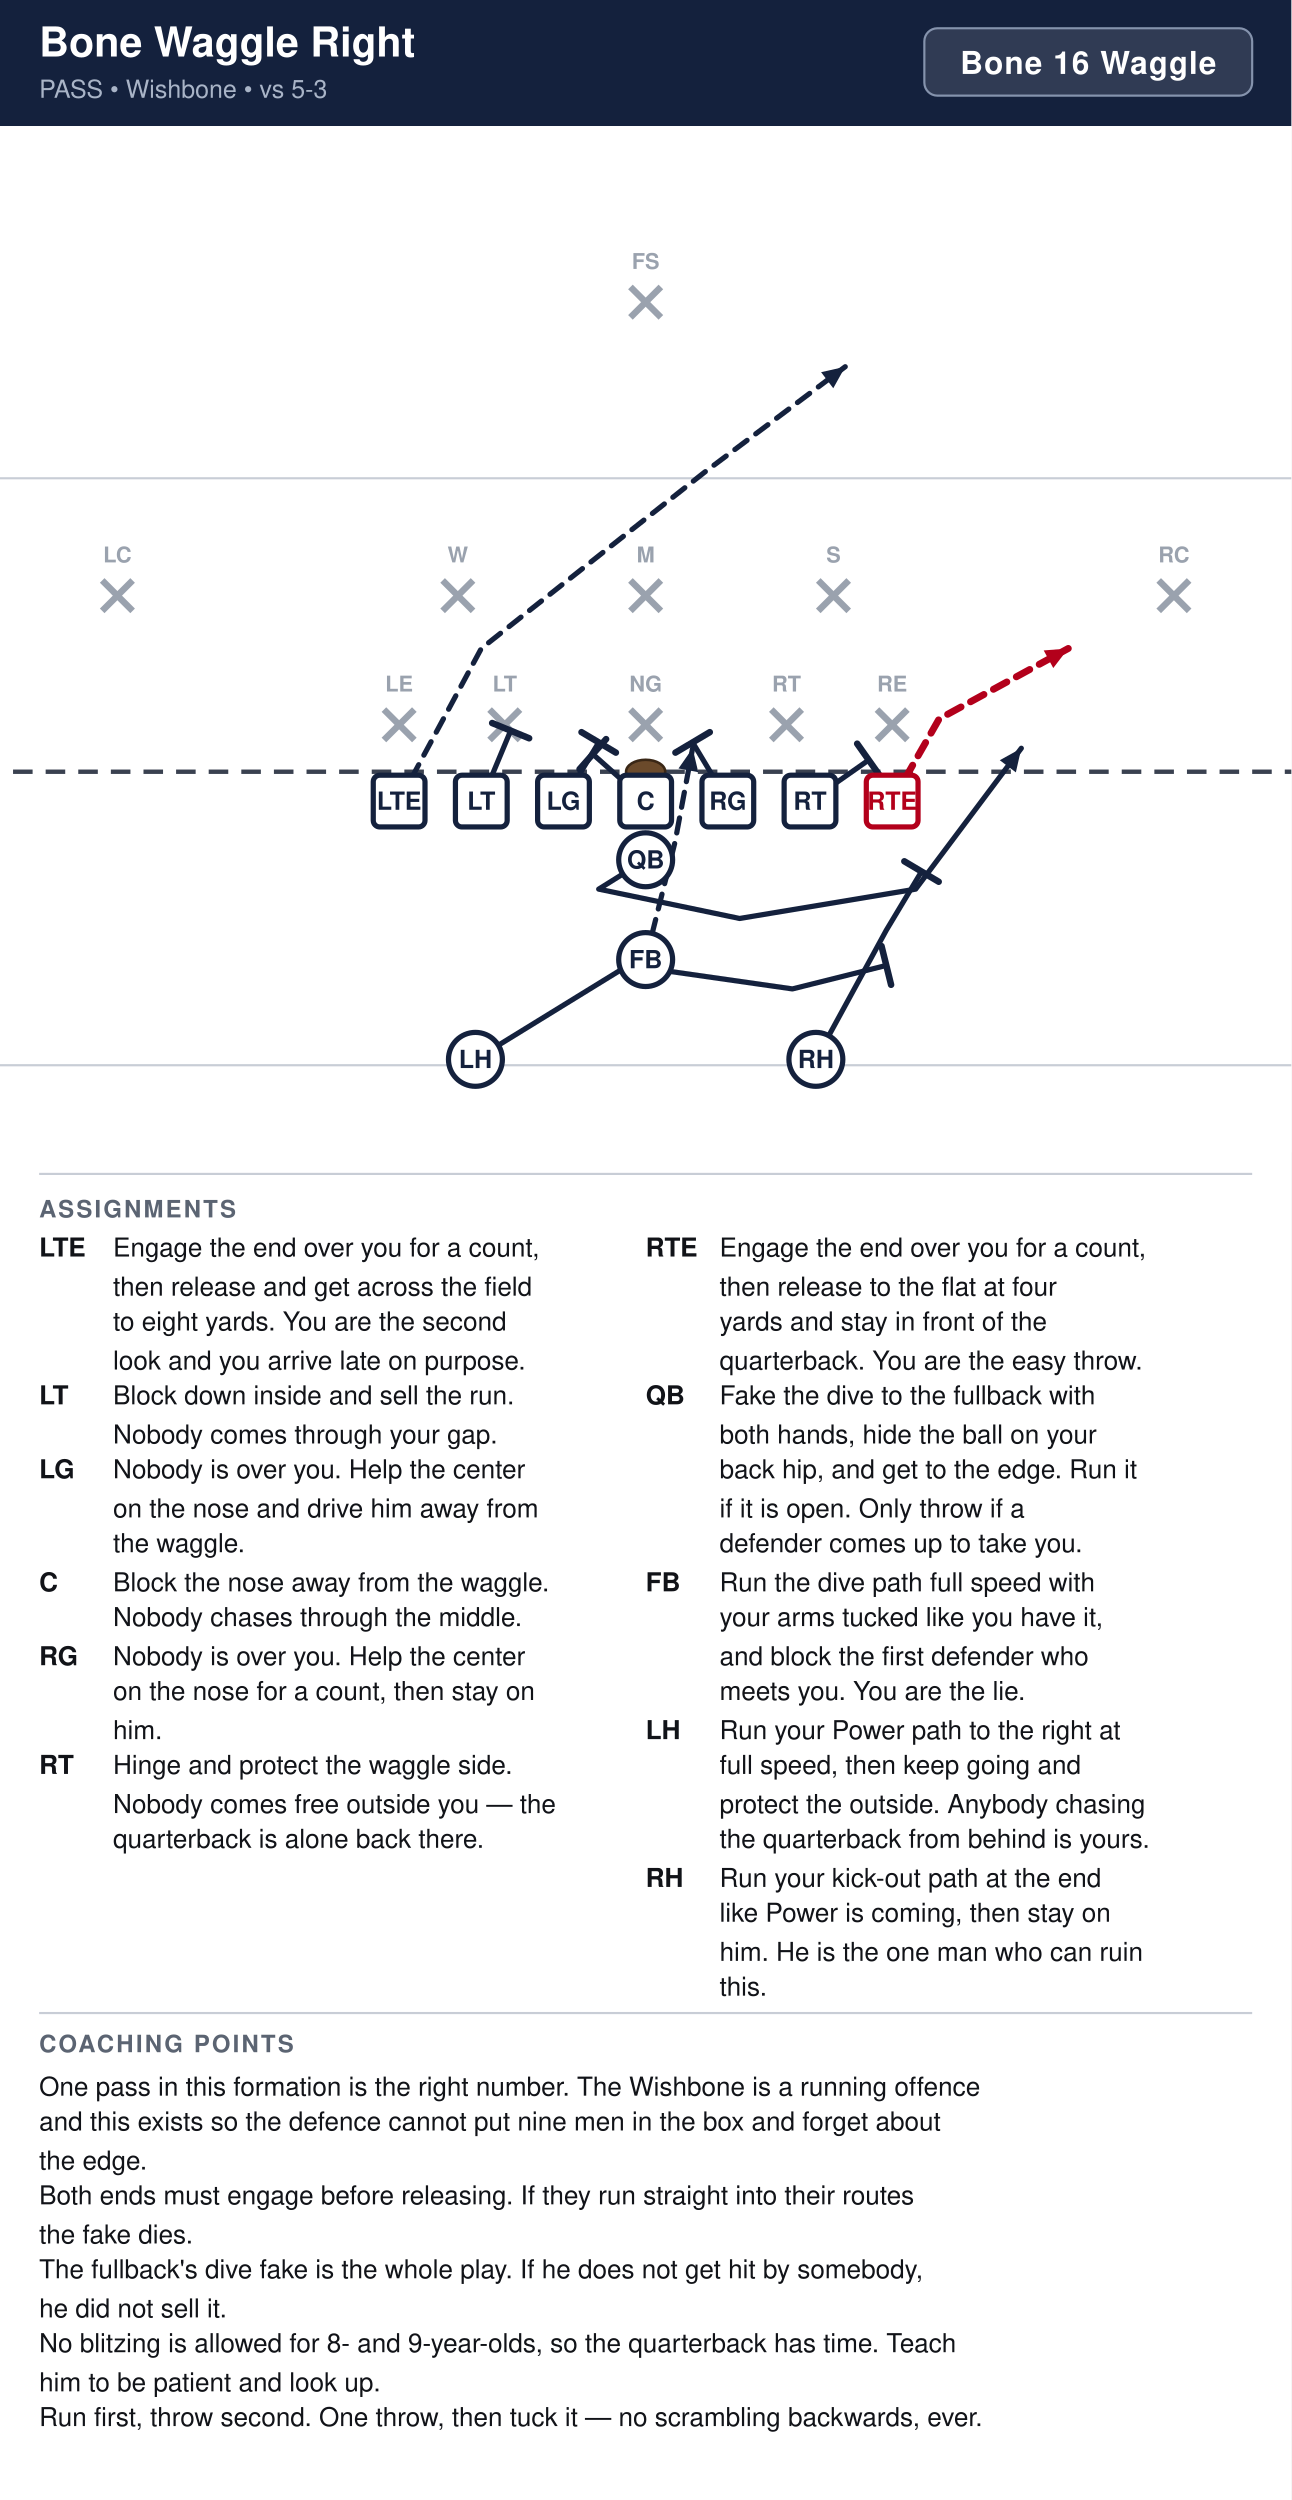
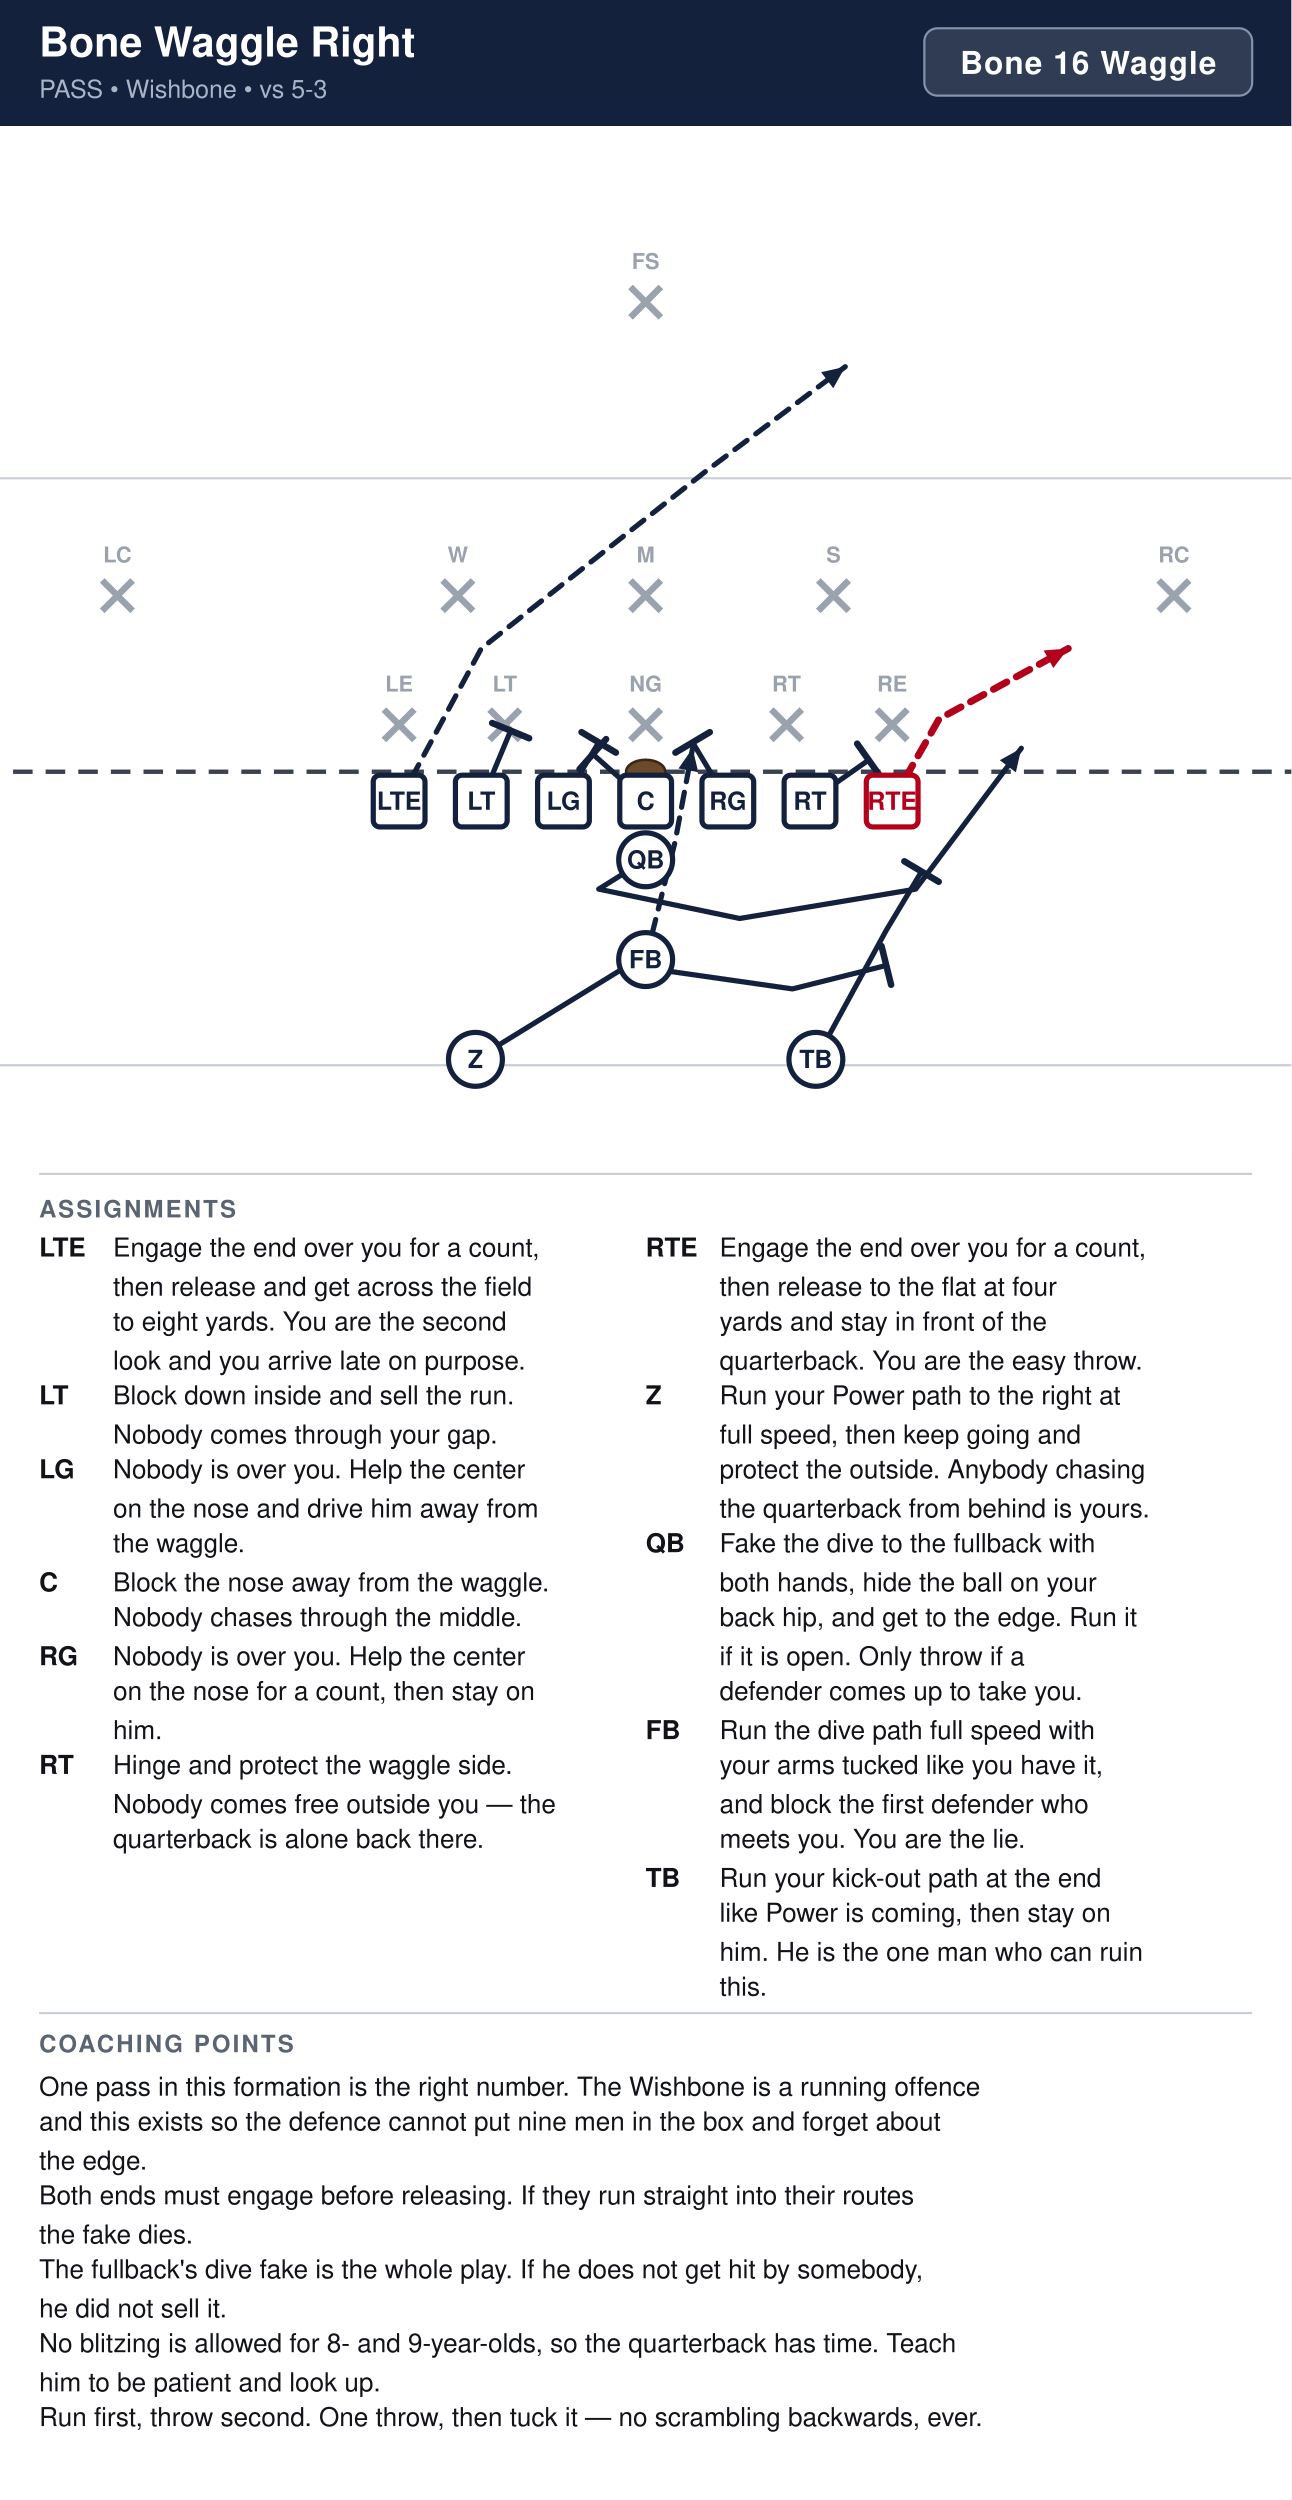
<svg xmlns="http://www.w3.org/2000/svg" width="594" height="1150" viewBox="0 0 594 1150" font-family="Segoe UI, Helvetica, Arial, sans-serif">
  <rect width="100%" height="100%" fill="#ffffff" />
  <rect x="0" y="0" width="594" height="58" fill="#14213d" />
  <text x="18" y="26" font-size="19" font-weight="700" fill="#ffffff">Bone Waggle Right</text>
  <text x="18" y="45" font-size="11.5" fill="#a9b4c7">PASS  •  Wishbone  •  vs 5-3</text>
  <rect x="425.2" y="13" width="150.8" height="31" rx="6" fill="#ffffff" fill-opacity="0.12" stroke="#8593ad" stroke-width="1" />
  <text x="500.6" y="34" text-anchor="middle" font-size="14.5" font-weight="700" fill="#ffffff" letter-spacing="0.5">Bone 16 Waggle</text>
  <clipPath id="fieldclip">
    <rect x="0" y="58" width="594" height="472" />
  </clipPath>
  <g clip-path="url(#fieldclip)">
    <g transform="translate(-54.0,31.0)">
      <rect x="0" y="0" width="702" height="513" fill="#ffffff" />
      <line x1="0" y1="459.0" x2="702" y2="459.0" stroke="#c8cdd6" stroke-width="1" />
      <line x1="0" y1="189.0" x2="702" y2="189.0" stroke="#c8cdd6" stroke-width="1" />
      <line x1="0" y1="324.0" x2="702" y2="324.0" stroke="#3a4150" stroke-width="2" stroke-dasharray="9 6" />
      <ellipse cx="351.0" cy="324.0" rx="9" ry="5.5" fill="#6b4a2b" stroke="#3a2716" stroke-width="1.2" />
      <line x1="230.6" y1="295.4" x2="244.6" y2="309.4" stroke="#9aa2ae" stroke-width="3" />
      <line x1="244.6" y1="295.4" x2="230.6" y2="309.4" stroke="#9aa2ae" stroke-width="3" />
      <text x="237.6" y="287.1" text-anchor="middle" font-size="10" fill="#9aa2ae" font-weight="600">LE</text>
      <line x1="279.2" y1="295.4" x2="293.2" y2="309.4" stroke="#9aa2ae" stroke-width="3" />
      <line x1="293.2" y1="295.4" x2="279.2" y2="309.4" stroke="#9aa2ae" stroke-width="3" />
      <text x="286.2" y="287.1" text-anchor="middle" font-size="10" fill="#9aa2ae" font-weight="600">LT</text>
      <line x1="344.0" y1="295.4" x2="358.0" y2="309.4" stroke="#9aa2ae" stroke-width="3" />
      <line x1="358.0" y1="295.4" x2="344.0" y2="309.4" stroke="#9aa2ae" stroke-width="3" />
      <text x="351.0" y="287.1" text-anchor="middle" font-size="10" fill="#9aa2ae" font-weight="600">NG</text>
      <line x1="408.8" y1="295.4" x2="422.8" y2="309.4" stroke="#9aa2ae" stroke-width="3" />
      <line x1="422.8" y1="295.4" x2="408.8" y2="309.4" stroke="#9aa2ae" stroke-width="3" />
      <text x="415.8" y="287.1" text-anchor="middle" font-size="10" fill="#9aa2ae" font-weight="600">RT</text>
      <line x1="457.4" y1="295.4" x2="471.4" y2="309.4" stroke="#9aa2ae" stroke-width="3" />
      <line x1="471.4" y1="295.4" x2="457.4" y2="309.4" stroke="#9aa2ae" stroke-width="3" />
      <text x="464.4" y="287.1" text-anchor="middle" font-size="10" fill="#9aa2ae" font-weight="600">RE</text>
      <line x1="257.6" y1="236.0" x2="271.6" y2="250.0" stroke="#9aa2ae" stroke-width="3" />
      <line x1="271.6" y1="236.0" x2="257.6" y2="250.0" stroke="#9aa2ae" stroke-width="3" />
      <text x="264.6" y="227.7" text-anchor="middle" font-size="10" fill="#9aa2ae" font-weight="600">W</text>
      <line x1="344.0" y1="236.0" x2="358.0" y2="250.0" stroke="#9aa2ae" stroke-width="3" />
      <line x1="358.0" y1="236.0" x2="344.0" y2="250.0" stroke="#9aa2ae" stroke-width="3" />
      <text x="351.0" y="227.7" text-anchor="middle" font-size="10" fill="#9aa2ae" font-weight="600">M</text>
      <line x1="430.4" y1="236.0" x2="444.4" y2="250.0" stroke="#9aa2ae" stroke-width="3" />
      <line x1="444.4" y1="236.0" x2="430.4" y2="250.0" stroke="#9aa2ae" stroke-width="3" />
      <text x="437.4" y="227.7" text-anchor="middle" font-size="10" fill="#9aa2ae" font-weight="600">S</text>
      <line x1="101.0" y1="236.0" x2="115.0" y2="250.0" stroke="#9aa2ae" stroke-width="3" />
      <line x1="115.0" y1="236.0" x2="101.0" y2="250.0" stroke="#9aa2ae" stroke-width="3" />
      <text x="108.0" y="227.7" text-anchor="middle" font-size="10" fill="#9aa2ae" font-weight="600">LC</text>
      <line x1="587.0" y1="236.0" x2="601.0" y2="250.0" stroke="#9aa2ae" stroke-width="3" />
      <line x1="601.0" y1="236.0" x2="587.0" y2="250.0" stroke="#9aa2ae" stroke-width="3" />
      <text x="594.0" y="227.7" text-anchor="middle" font-size="10" fill="#9aa2ae" font-weight="600">RC</text>
      <line x1="344.0" y1="101.0" x2="358.0" y2="115.0" stroke="#9aa2ae" stroke-width="3" />
      <line x1="358.0" y1="101.0" x2="344.0" y2="115.0" stroke="#9aa2ae" stroke-width="3" />
      <text x="351.0" y="92.7" text-anchor="middle" font-size="10" fill="#9aa2ae" font-weight="600">FS</text>
      <path d="M237.6,337.5 L275.4,267.3 L378.0,186.3 L442.8,137.7" fill="none" stroke="#14213d" stroke-width="2.4" stroke-linecap="round" stroke-linejoin="round" stroke-dasharray="7 5" />
      <polygon points="442.8,137.7 437.3,147.6 431.7,140.2" fill="#14213d" />
      <path d="M275.4,337.5 L288.9,305.1" fill="none" stroke="#14213d" stroke-width="2.4" stroke-linecap="round" stroke-linejoin="round" />
      <line x1="280.4" y1="301.6" x2="297.4" y2="308.6" stroke="#14213d" stroke-width="3.0" stroke-linecap="round" />
      <path d="M313.2,337.5 L329.4,310.5" fill="none" stroke="#14213d" stroke-width="2.4" stroke-linecap="round" stroke-linejoin="round" />
      <line x1="321.5" y1="305.8" x2="337.3" y2="315.2" stroke="#14213d" stroke-width="3.0" stroke-linecap="round" />
      <path d="M351.0,337.5 L326.7,315.9" fill="none" stroke="#14213d" stroke-width="2.4" stroke-linecap="round" stroke-linejoin="round" />
      <line x1="320.6" y1="322.8" x2="332.8" y2="309.0" stroke="#14213d" stroke-width="3.0" stroke-linecap="round" />
      <path d="M388.8,337.5 L372.6,310.5" fill="none" stroke="#14213d" stroke-width="2.4" stroke-linecap="round" stroke-linejoin="round" />
      <line x1="364.7" y1="315.2" x2="380.5" y2="305.8" stroke="#14213d" stroke-width="3.0" stroke-linecap="round" />
      <path d="M426.6,337.5 L453.6,318.6" fill="none" stroke="#14213d" stroke-width="2.4" stroke-linecap="round" stroke-linejoin="round" />
      <line x1="448.3" y1="311.1" x2="458.9" y2="326.1" stroke="#14213d" stroke-width="3.0" stroke-linecap="round" />
      <path d="M464.4,337.5 L486.0,299.7 L545.4,267.3" fill="none" stroke="#b3001b" stroke-width="3.2" stroke-linecap="round" stroke-linejoin="round" stroke-dasharray="7 5" />
      <polygon points="545.4,267.3 538.5,276.3 534.1,268.2" fill="#b3001b" />
      <path d="M351.0,364.5 L329.4,378.0 L394.2,391.5 L475.2,378.0 L523.8,313.2" fill="none" stroke="#14213d" stroke-width="2.4" stroke-linecap="round" stroke-linejoin="round" />
      <polygon points="523.8,313.2 521.3,324.3 513.9,318.7" fill="#14213d" />
      <path d="M351.0,410.4 L364.5,356.4 L372.6,313.2" fill="none" stroke="#14213d" stroke-width="2.4" stroke-linecap="round" stroke-linejoin="round" stroke-dasharray="7 5" />
      <polygon points="372.6,313.2 375.2,324.2 366.1,322.5" fill="#14213d" />
      <path d="M272.7,456.3 L342.9,413.1 L418.5,423.9 L461.7,413.1" fill="none" stroke="#14213d" stroke-width="2.4" stroke-linecap="round" stroke-linejoin="round" />
      <line x1="459.5" y1="404.2" x2="463.9" y2="422.0" stroke="#14213d" stroke-width="3.0" stroke-linecap="round" />
      <path d="M429.3,456.3 L461.7,396.9 L477.9,369.9" fill="none" stroke="#14213d" stroke-width="2.4" stroke-linecap="round" stroke-linejoin="round" />
      <line x1="470.0" y1="365.2" x2="485.8" y2="374.6" stroke="#14213d" stroke-width="3.0" stroke-linecap="round" />
      <rect x="225.7" y="325.6" width="23.8" height="23.8" rx="3" fill="#ffffff" stroke="#14213d" stroke-width="2.4" />
      <text x="237.6" y="341.5" text-anchor="middle" font-size="11.5" font-weight="700" fill="#14213d">LTE</text>
      <rect x="263.5" y="325.6" width="23.8" height="23.8" rx="3" fill="#ffffff" stroke="#14213d" stroke-width="2.4" />
      <text x="275.4" y="341.5" text-anchor="middle" font-size="11.5" font-weight="700" fill="#14213d">LT</text>
      <rect x="301.3" y="325.6" width="23.8" height="23.8" rx="3" fill="#ffffff" stroke="#14213d" stroke-width="2.4" />
      <text x="313.2" y="341.5" text-anchor="middle" font-size="11.5" font-weight="700" fill="#14213d">LG</text>
      <rect x="339.1" y="325.6" width="23.8" height="23.8" rx="3" fill="#ffffff" stroke="#14213d" stroke-width="2.4" />
      <text x="351.0" y="341.5" text-anchor="middle" font-size="11.5" font-weight="700" fill="#14213d">C</text>
      <rect x="376.9" y="325.6" width="23.8" height="23.8" rx="3" fill="#ffffff" stroke="#14213d" stroke-width="2.4" />
      <text x="388.8" y="341.5" text-anchor="middle" font-size="11.5" font-weight="700" fill="#14213d">RG</text>
      <rect x="414.7" y="325.6" width="23.8" height="23.8" rx="3" fill="#ffffff" stroke="#14213d" stroke-width="2.4" />
      <text x="426.6" y="341.5" text-anchor="middle" font-size="11.5" font-weight="700" fill="#14213d">RT</text>
      <rect x="452.5" y="325.6" width="23.8" height="23.8" rx="3" fill="#ffffff" stroke="#b3001b" stroke-width="2.4" />
      <text x="464.4" y="341.5" text-anchor="middle" font-size="11.5" font-weight="700" fill="#b3001b">RTE</text>
      <circle cx="351.0" cy="364.5" r="12.4" fill="#ffffff" stroke="#14213d" stroke-width="2.4" />
      <text x="351.0" y="368.5" text-anchor="middle" font-size="11.5" font-weight="700" fill="#14213d">QB</text>
      <circle cx="351.0" cy="410.4" r="12.4" fill="#ffffff" stroke="#14213d" stroke-width="2.4" />
      <text x="351.0" y="414.4" text-anchor="middle" font-size="11.5" font-weight="700" fill="#14213d">FB</text>
      <circle cx="272.7" cy="456.3" r="12.4" fill="#ffffff" stroke="#14213d" stroke-width="2.4" />
-       <text x="272.7" y="460.3" text-anchor="middle" font-size="11.5" font-weight="700" fill="#14213d">LH</text>
+       <text x="272.7" y="460.3" text-anchor="middle" font-size="11.5" font-weight="700" fill="#14213d">Z</text>
      <circle cx="429.3" cy="456.3" r="12.4" fill="#ffffff" stroke="#14213d" stroke-width="2.4" />
-       <text x="429.3" y="460.3" text-anchor="middle" font-size="11.5" font-weight="700" fill="#14213d">RH</text>
+       <text x="429.3" y="460.3" text-anchor="middle" font-size="11.5" font-weight="700" fill="#14213d">TB</text>
    </g>
  </g>
  <line x1="18" y1="540" x2="576" y2="540" stroke="#c8cdd6" stroke-width="1" />
  <text x="18" y="560" font-size="11" font-weight="700" fill="#5b6472" letter-spacing="1">ASSIGNMENTS</text>
  <text x="18" y="578" font-size="12" font-weight="700" fill="#111318">LTE</text>
  <text x="52" y="578" font-size="12" fill="#111318">Engage the end over you for a count,</text>
  <text x="52" y="596" font-size="12" fill="#111318">then release and get across the field</text>
  <text x="52" y="612" font-size="12" fill="#111318">to eight yards. You are the second</text>
  <text x="52" y="630" font-size="12" fill="#111318">look and you arrive late on purpose.</text>
  <text x="18" y="646" font-size="12" font-weight="700" fill="#111318">LT</text>
  <text x="52" y="646" font-size="12" fill="#111318">Block down inside and sell the run.</text>
  <text x="52" y="664" font-size="12" fill="#111318">Nobody comes through your gap.</text>
  <text x="18" y="680" font-size="12" font-weight="700" fill="#111318">LG</text>
  <text x="52" y="680" font-size="12" fill="#111318">Nobody is over you. Help the center</text>
  <text x="52" y="698" font-size="12" fill="#111318">on the nose and drive him away from</text>
  <text x="52" y="714" font-size="12" fill="#111318">the waggle.</text>
  <text x="18" y="732" font-size="12" font-weight="700" fill="#111318">C</text>
  <text x="52" y="732" font-size="12" fill="#111318">Block the nose away from the waggle.</text>
  <text x="52" y="748" font-size="12" fill="#111318">Nobody chases through the middle.</text>
  <text x="18" y="766" font-size="12" font-weight="700" fill="#111318">RG</text>
  <text x="52" y="766" font-size="12" fill="#111318">Nobody is over you. Help the center</text>
  <text x="52" y="782" font-size="12" fill="#111318">on the nose for a count, then stay on</text>
  <text x="52" y="800" font-size="12" fill="#111318">him.</text>
  <text x="18" y="816" font-size="12" font-weight="700" fill="#111318">RT</text>
  <text x="52" y="816" font-size="12" fill="#111318">Hinge and protect the waggle side.</text>
  <text x="52" y="834" font-size="12" fill="#111318">Nobody comes free outside you — the</text>
  <text x="52" y="850" font-size="12" fill="#111318">quarterback is alone back there.</text>
  <text x="297" y="578" font-size="12" font-weight="700" fill="#111318">RTE</text>
  <text x="331" y="578" font-size="12" fill="#111318">Engage the end over you for a count,</text>
  <text x="331" y="596" font-size="12" fill="#111318">then release to the flat at four</text>
  <text x="331" y="612" font-size="12" fill="#111318">yards and stay in front of the</text>
  <text x="331" y="630" font-size="12" fill="#111318">quarterback. You are the easy throw.</text>
-   <text x="297" y="646" font-size="12" font-weight="700" fill="#111318">QB</text>
-   <text x="331" y="646" font-size="12" fill="#111318">Fake the dive to the fullback with</text>
-   <text x="331" y="664" font-size="12" fill="#111318">both hands, hide the ball on your</text>
-   <text x="331" y="680" font-size="12" fill="#111318">back hip, and get to the edge. Run it</text>
-   <text x="331" y="698" font-size="12" fill="#111318">if it is open. Only throw if a</text>
-   <text x="331" y="714" font-size="12" fill="#111318">defender comes up to take you.</text>
-   <text x="297" y="732" font-size="12" font-weight="700" fill="#111318">FB</text>
-   <text x="331" y="732" font-size="12" fill="#111318">Run the dive path full speed with</text>
-   <text x="331" y="748" font-size="12" fill="#111318">your arms tucked like you have it,</text>
-   <text x="331" y="766" font-size="12" fill="#111318">and block the first defender who</text>
-   <text x="331" y="782" font-size="12" fill="#111318">meets you. You are the lie.</text>
-   <text x="297" y="800" font-size="12" font-weight="700" fill="#111318">LH</text>
-   <text x="331" y="800" font-size="12" fill="#111318">Run your Power path to the right at</text>
-   <text x="331" y="816" font-size="12" fill="#111318">full speed, then keep going and</text>
-   <text x="331" y="834" font-size="12" fill="#111318">protect the outside. Anybody chasing</text>
-   <text x="331" y="850" font-size="12" fill="#111318">the quarterback from behind is yours.</text>
-   <text x="297" y="868" font-size="12" font-weight="700" fill="#111318">RH</text>
+   <text x="297" y="646" font-size="12" font-weight="700" fill="#111318">Z</text>
+   <text x="331" y="646" font-size="12" fill="#111318">Run your Power path to the right at</text>
+   <text x="331" y="664" font-size="12" fill="#111318">full speed, then keep going and</text>
+   <text x="331" y="680" font-size="12" fill="#111318">protect the outside. Anybody chasing</text>
+   <text x="331" y="698" font-size="12" fill="#111318">the quarterback from behind is yours.</text>
+   <text x="297" y="714" font-size="12" font-weight="700" fill="#111318">QB</text>
+   <text x="331" y="714" font-size="12" fill="#111318">Fake the dive to the fullback with</text>
+   <text x="331" y="732" font-size="12" fill="#111318">both hands, hide the ball on your</text>
+   <text x="331" y="748" font-size="12" fill="#111318">back hip, and get to the edge. Run it</text>
+   <text x="331" y="766" font-size="12" fill="#111318">if it is open. Only throw if a</text>
+   <text x="331" y="782" font-size="12" fill="#111318">defender comes up to take you.</text>
+   <text x="297" y="800" font-size="12" font-weight="700" fill="#111318">FB</text>
+   <text x="331" y="800" font-size="12" fill="#111318">Run the dive path full speed with</text>
+   <text x="331" y="816" font-size="12" fill="#111318">your arms tucked like you have it,</text>
+   <text x="331" y="834" font-size="12" fill="#111318">and block the first defender who</text>
+   <text x="331" y="850" font-size="12" fill="#111318">meets you. You are the lie.</text>
+   <text x="297" y="868" font-size="12" font-weight="700" fill="#111318">TB</text>
  <text x="331" y="868" font-size="12" fill="#111318">Run your kick-out path at the end</text>
  <text x="331" y="884" font-size="12" fill="#111318">like Power is coming, then stay on</text>
  <text x="331" y="902" font-size="12" fill="#111318">him. He is the one man who can ruin</text>
  <text x="331" y="918" font-size="12" fill="#111318">this.</text>
  <line x1="18" y1="926" x2="576" y2="926" stroke="#c8cdd6" stroke-width="1" />
  <text x="18" y="944" font-size="11" font-weight="700" fill="#5b6472" letter-spacing="1">COACHING POINTS</text>
  <text x="18" y="964" font-size="12" fill="#111318">One pass in this formation is the right number. The Wishbone is a running offence</text>
  <text x="18" y="980" font-size="12" fill="#111318">and this exists so the defence cannot put nine men in the box and forget about</text>
  <text x="18" y="998" font-size="12" fill="#111318">the edge.</text>
  <text x="18" y="1014" font-size="12" fill="#111318">Both ends must engage before releasing. If they run straight into their routes</text>
  <text x="18" y="1032" font-size="12" fill="#111318">the fake dies.</text>
  <text x="18" y="1048" font-size="12" fill="#111318">The fullback's dive fake is the whole play. If he does not get hit by somebody,</text>
  <text x="18" y="1066" font-size="12" fill="#111318">he did not sell it.</text>
  <text x="18" y="1082" font-size="12" fill="#111318">No blitzing is allowed for 8- and 9-year-olds, so the quarterback has time. Teach</text>
  <text x="18" y="1100" font-size="12" fill="#111318">him to be patient and look up.</text>
  <text x="18" y="1116" font-size="12" fill="#111318">Run first, throw second. One throw, then tuck it — no scrambling backwards, ever.</text>
</svg>
